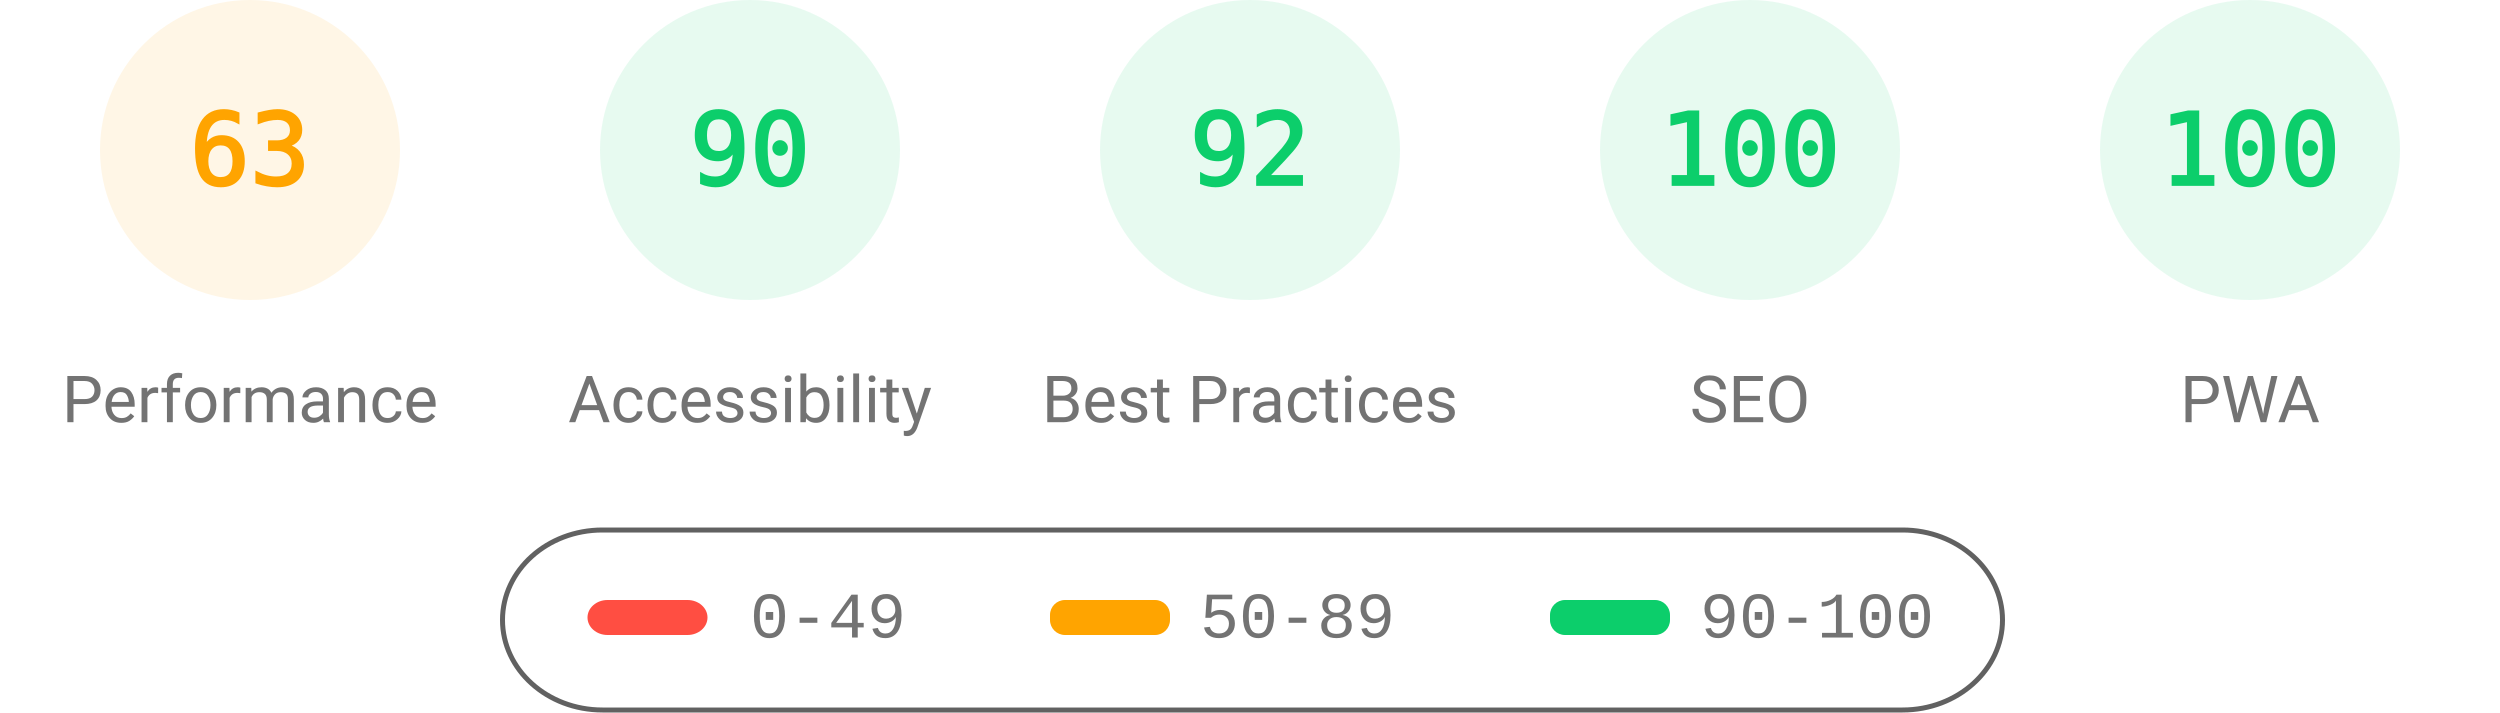
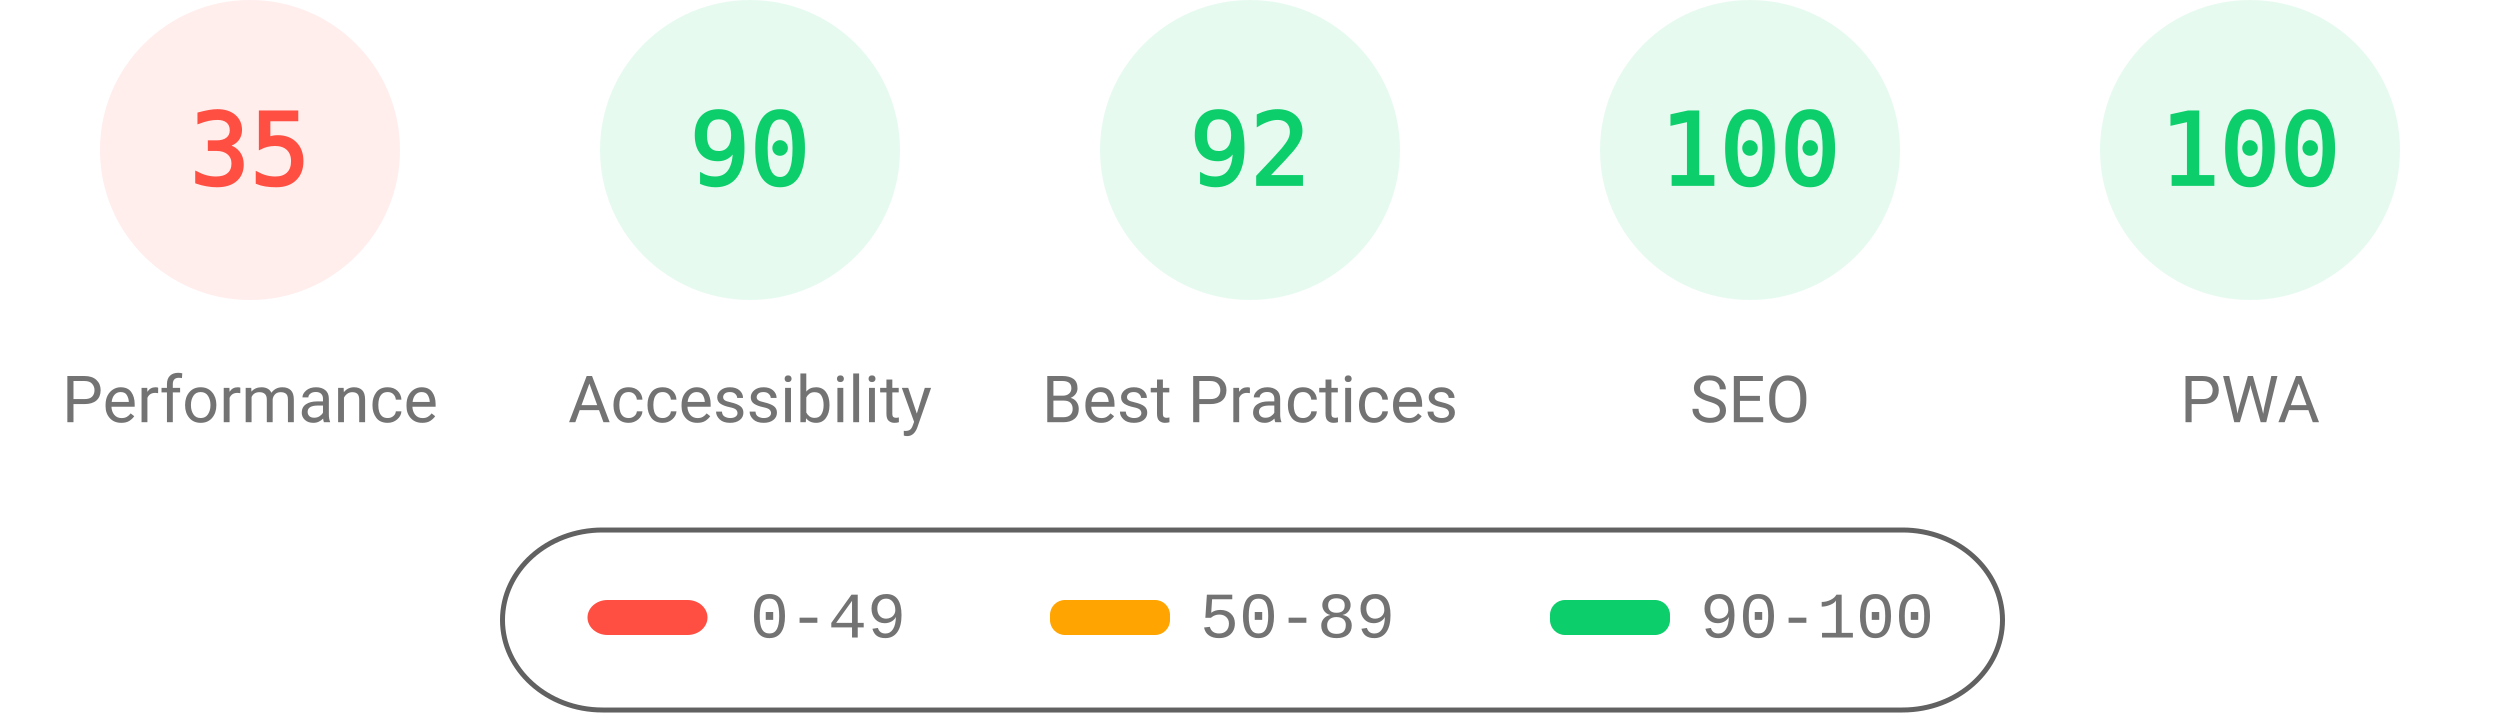
<svg xmlns="http://www.w3.org/2000/svg" fill="none" width="1000" height="285">
  <style>.gauge-base{opacity:.1}.gauge-arc{fill:none;animation-delay:250ms;stroke-linecap:round;transform:rotate(-90deg);transform-origin:100px 60px;animation:load-gauge 1s ease forwards}.guage-text{font-size:40px;font-family:monospace;text-align:center}.guage-red{color:#ff4e42;fill:#ff4e42;stroke:#ff4e42}.guage-orange{color:#ffa400;fill:#ffa400;stroke:#ffa400}.guage-green{color:#0cce6b;fill:#0cce6b;stroke:#0cce6b}.guage-undefined{color:#5c5c5c;fill:#5c5c5c;stroke:#5c5c5c}.guage-title{color:#737373;fill:#737373;stroke:none;font-size:26px;line-height:26px;font-family:Roboto,Halvetica,Arial,sans-serif}@keyframes load-gauge{from{stroke-dasharray:0 352.858}}</style>
-   <svg class="guage-div guage-perf guage-orange" viewBox="0 0 200 200" width="200" height="200">
+   <svg class="guage-div guage-perf guage-red" viewBox="0 0 200 200" width="200" height="200">
    <circle class="gauge-base" r="56" cx="100" cy="60" stroke-width="8" />
-     <circle class="gauge-arc guage-arc-1" r="56" cx="100" cy="60" stroke-width="8" style="stroke-dasharray:221.671,351.858" />
-     <text class="guage-text" x="100" y="60" alignment-baseline="central" dominant-baseline="central" text-anchor="middle">63</text>
+     <circle class="gauge-arc guage-arc-1" r="56" cx="100" cy="60" stroke-width="8" style="stroke-dasharray:123.15,351.858" />
+     <text class="guage-text" x="100" y="60" alignment-baseline="central" dominant-baseline="central" text-anchor="middle">35</text>
    <text class="guage-title" x="100" y="160" alignment-baseline="central" dominant-baseline="central" text-anchor="middle">Performance</text>
  </svg>
  <svg class="guage-div guage-acc guage-green" viewBox="0 0 200 200" width="200" height="200" x="200">
    <circle class="gauge-base" r="56" cx="100" cy="60" stroke-width="8" />
    <circle class="gauge-arc guage-arc-2" r="56" cx="100" cy="60" stroke-width="8" style="stroke-dasharray:316.672,351.858" />
    <text class="guage-text" x="100" y="60" alignment-baseline="central" dominant-baseline="central" text-anchor="middle">90</text>
    <text class="guage-title" x="100" y="160" alignment-baseline="central" dominant-baseline="central" text-anchor="middle">Accessibility</text>
  </svg>
  <svg class="guage-div guage-best guage-green" viewBox="0 0 200 200" width="200" height="200" x="400">
    <circle class="gauge-base" r="56" cx="100" cy="60" stroke-width="8" />
    <circle class="gauge-arc guage-arc-3" r="56" cx="100" cy="60" stroke-width="8" style="stroke-dasharray:323.709,351.858" />
    <text class="guage-text" x="100" y="60" alignment-baseline="central" dominant-baseline="central" text-anchor="middle">92</text>
    <text class="guage-title" x="100" y="160" alignment-baseline="central" dominant-baseline="central" text-anchor="middle">Best Practices</text>
  </svg>
  <svg class="guage-div guage-seo guage-green" viewBox="0 0 200 200" width="200" height="200" x="600">
    <circle class="gauge-base" r="56" cx="100" cy="60" stroke-width="8" />
    <circle class="gauge-arc guage-arc-4" r="56" cx="100" cy="60" stroke-width="8" style="stroke-dasharray:351.858,351.858" />
    <text class="guage-text" x="100" y="60" alignment-baseline="central" dominant-baseline="central" text-anchor="middle">100</text>
    <text class="guage-title" x="100" y="160" alignment-baseline="central" dominant-baseline="central" text-anchor="middle">SEO</text>
  </svg>
  <svg class="guage-div guage-pwa guage-green" viewBox="0 0 200 200" width="200" height="200" x="800">
    <circle class="gauge-base" r="56" cx="100" cy="60" stroke-width="8" />
    <circle class="gauge-arc guage-arc-4" r="56" cx="100" cy="60" stroke-width="8" style="stroke-dasharray:351.858,351.858" />
    <text class="guage-text" x="100" y="60" alignment-baseline="central" dominant-baseline="central" text-anchor="middle">100</text>
    <text class="guage-title" x="100" y="160" alignment-baseline="central" dominant-baseline="central" text-anchor="middle">PWA</text>
  </svg>
  <svg width="604" height="76" x="200" y="210">
    <path fill="none" id="canvas_background" d="M-1-1h604v80H-1z" />
    <rect fill-opacity="0" stroke="#616161" stroke-width="2" rx="40" id="svg_2" height="72" width="600" y="2" x="1" fill="#000" />
    <rect stroke="#000" rx="8" id="svg_3" height="14" width="48" y="30" x="35" stroke-opacity="null" stroke-width="0" fill="#ff4e42" />
    <rect stroke="#000" rx="6" id="svg_4" height="14" width="48" y="30" x="220" stroke-opacity="null" stroke-width="0" fill="#ffa400" />
    <rect stroke="#000" rx="6" id="svg_5" height="14" width="48" y="30" x="420" stroke-opacity="null" stroke-width="0" fill="#0cce6b" />
    <text xml:space="preserve" text-anchor="start" font-family="'Courier New', Courier, monospace" font-size="26" id="svg_6" y="45" x="100" stroke-opacity="null" stroke-width="0" stroke="#000" fill="#737373">0-49</text>
    <text xml:space="preserve" text-anchor="start" font-family="'Courier New', Courier, monospace" font-size="26" id="svg_7" y="45" x="280" stroke-opacity="null" stroke-width="0" stroke="#000" fill="#737373">50-89</text>
    <text xml:space="preserve" text-anchor="start" font-family="'Courier New', Courier, monospace" font-size="26" id="svg_8" y="45" x="480" stroke-opacity="null" stroke-width="0" stroke="#000" fill="#737373">90-100</text>
  </svg>
</svg>
